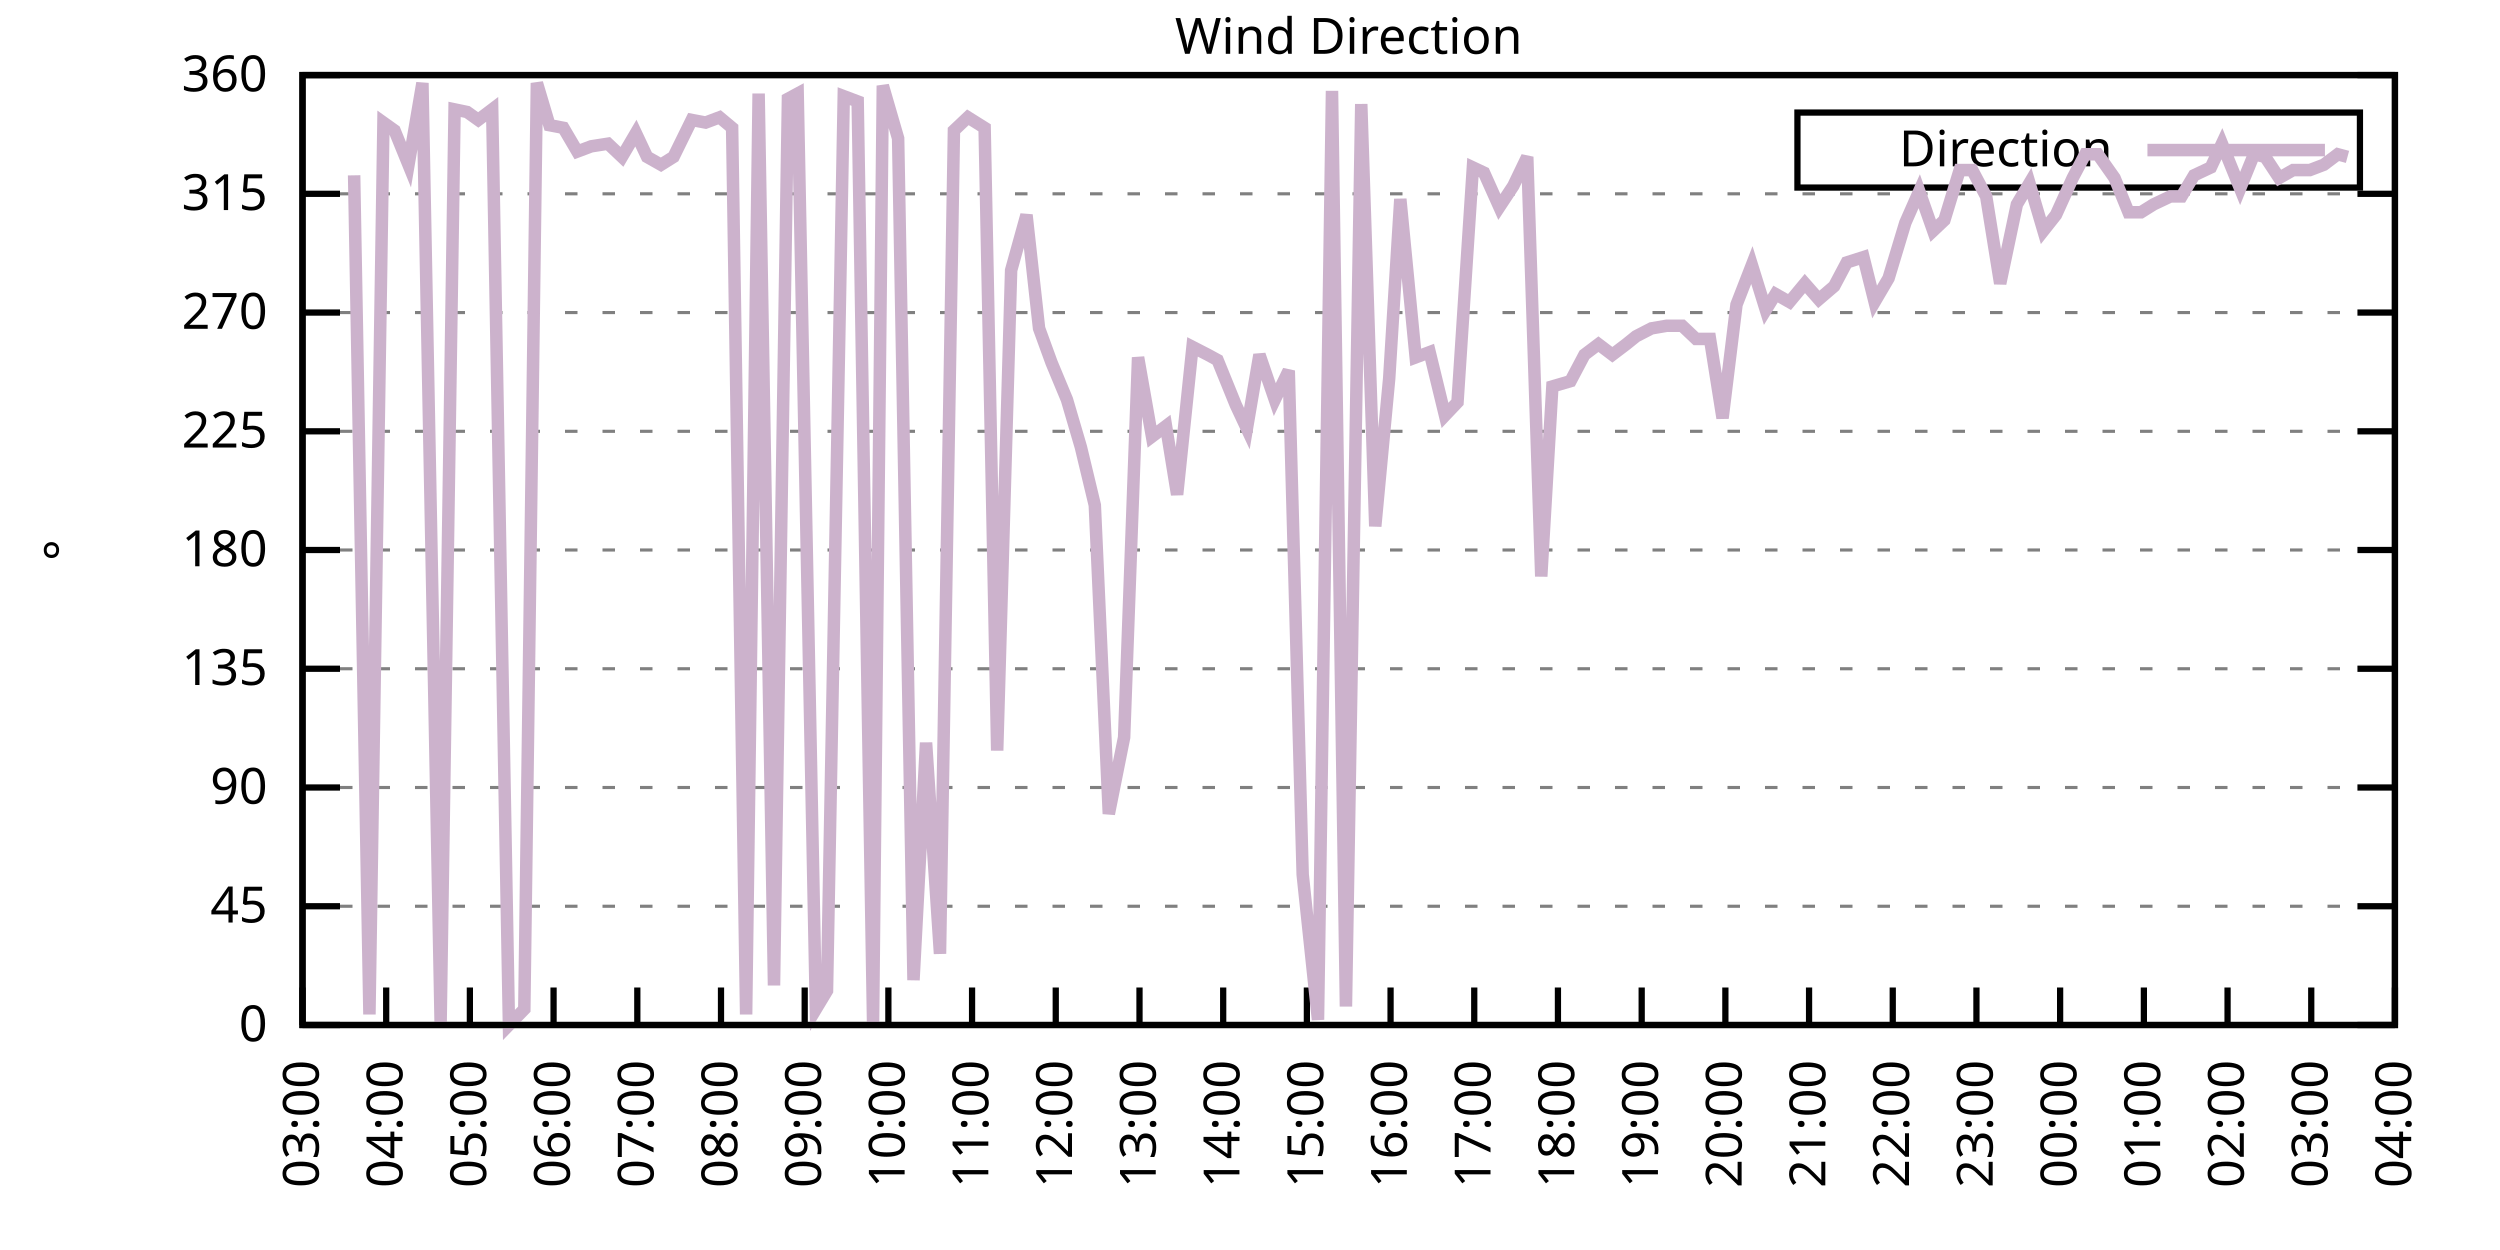
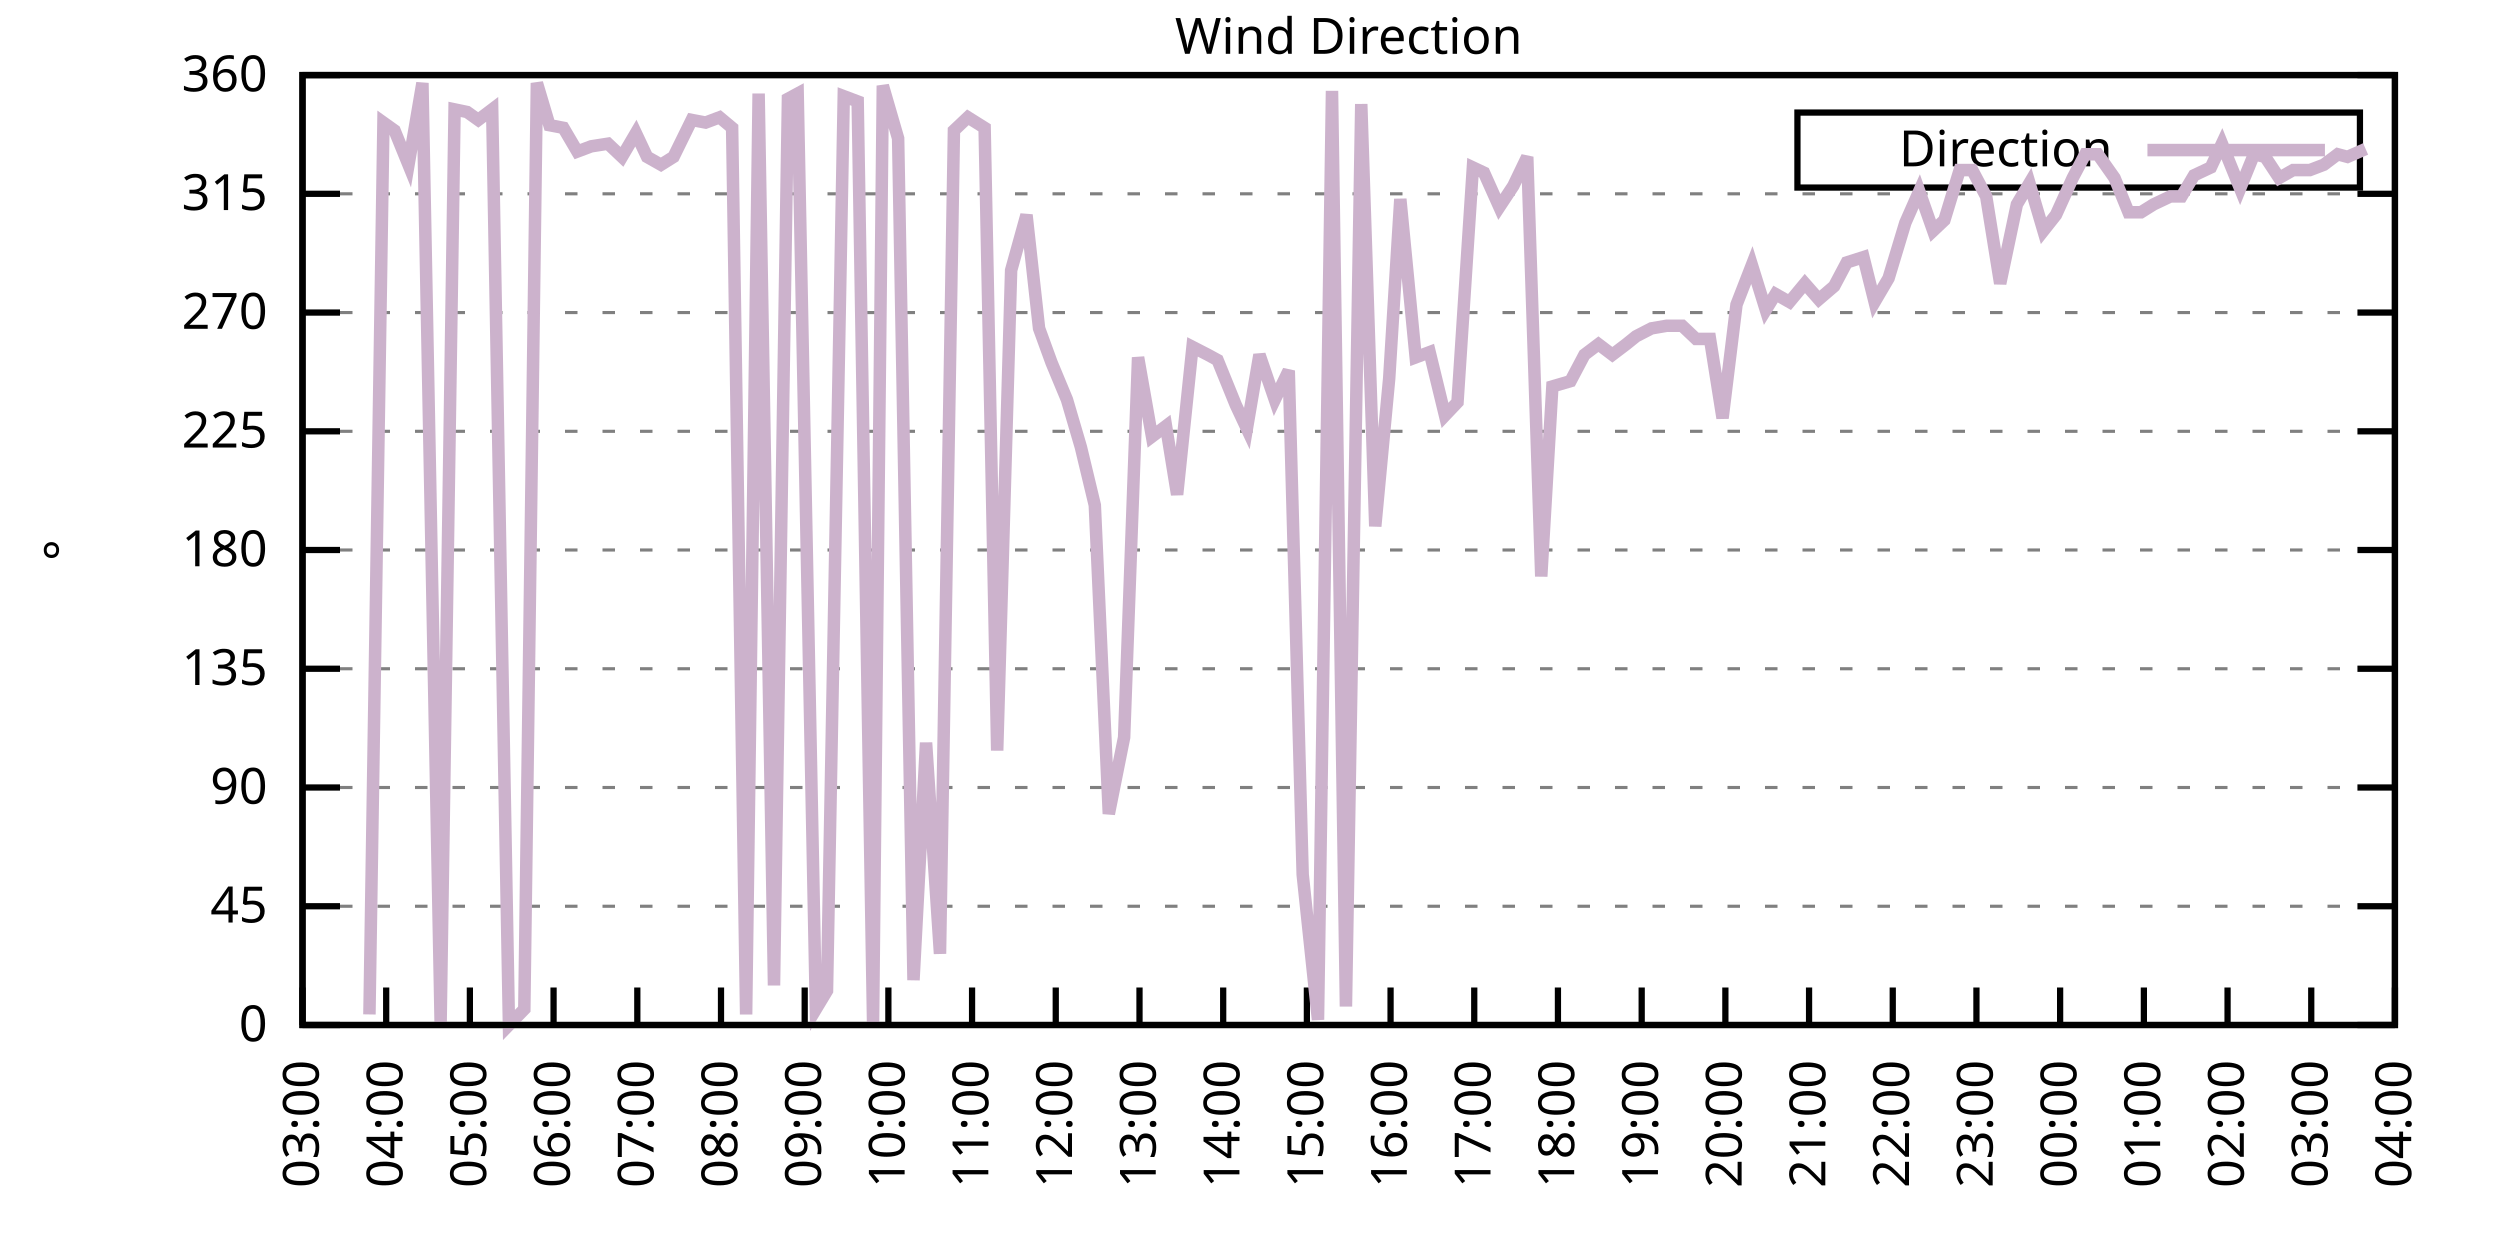
<svg xmlns="http://www.w3.org/2000/svg" xmlns:xlink="http://www.w3.org/1999/xlink" width="400" height="200" viewBox="0 0 400 200">
  <g id="gnuplot_canvas">
    <rect x="0" y="0" width="400" height="200" fill="none" />
    <defs>
      <circle id="gpDot" r="0.5" stroke-width="0.5" stroke="currentColor" />
      <path id="gpPt0" stroke-width="0.333" stroke="currentColor" d="M-1,0 h2 M0,-1 v2" />
      <path id="gpPt1" stroke-width="0.333" stroke="currentColor" d="M-1,-1 L1,1 M1,-1 L-1,1" />
      <path id="gpPt2" stroke-width="0.333" stroke="currentColor" d="M-1,0 L1,0 M0,-1 L0,1 M-1,-1 L1,1 M-1,1 L1,-1" />
      <rect id="gpPt3" stroke-width="0.333" stroke="currentColor" x="-1" y="-1" width="2" height="2" />
      <rect id="gpPt4" stroke-width="0.333" stroke="currentColor" fill="currentColor" x="-1" y="-1" width="2" height="2" />
      <circle id="gpPt5" stroke-width="0.333" stroke="currentColor" cx="0" cy="0" r="1" />
      <use xlink:href="#gpPt5" id="gpPt6" fill="currentColor" stroke="none" />
      <path id="gpPt7" stroke-width="0.333" stroke="currentColor" d="M0,-1.33 L-1.33,0.67 L1.33,0.67 z" />
      <use xlink:href="#gpPt7" id="gpPt8" fill="currentColor" stroke="none" />
      <use xlink:href="#gpPt7" id="gpPt9" stroke="currentColor" transform="rotate(180)" />
      <use xlink:href="#gpPt9" id="gpPt10" fill="currentColor" stroke="none" />
      <use xlink:href="#gpPt3" id="gpPt11" stroke="currentColor" transform="rotate(45)" />
      <use xlink:href="#gpPt11" id="gpPt12" fill="currentColor" stroke="none" />
      <path id="gpPt13" stroke-width="0.333" stroke="currentColor" d="M0,1.330 L1.265,0.411 L0.782,-1.067 L-0.782,-1.076 L-1.265,0.411 z" />
      <use xlink:href="#gpPt13" id="gpPt14" fill="currentColor" stroke="none" />
      <filter id="textbox" filterUnits="objectBoundingBox" x="0" y="0" height="1" width="1">
        <feFlood flood-color="white" flood-opacity="1" result="bgnd" />
        <feComposite in="SourceGraphic" in2="bgnd" operator="atop" />
      </filter>
      <filter id="greybox" filterUnits="objectBoundingBox" x="0" y="0" height="1" width="1">
        <feFlood flood-color="lightgrey" flood-opacity="1" result="grey" />
        <feComposite in="SourceGraphic" in2="grey" operator="atop" />
      </filter>
    </defs>
    <g fill="none" color="white" stroke="currentColor" stroke-width="1.00" stroke-linecap="butt" stroke-linejoin="miter">
</g>
    <g fill="none" color="black" stroke="currentColor" stroke-width="1.00" stroke-linecap="butt" stroke-linejoin="miter">
      <g stroke="none" shape-rendering="crispEdges">
        <polygon fill="rgb(255, 255, 255)" points="48.40,164.00 383.18,164.00 383.18,12.02 48.40,12.02 " />
      </g>
    </g>
    <g fill="none" color="black" stroke="currentColor" stroke-width="1.00" stroke-linecap="butt" stroke-linejoin="miter">
</g>
    <g fill="none" color="black" stroke="black" stroke-width="0.50" stroke-linecap="butt" stroke-linejoin="miter">
</g>
    <g fill="none" color="gray" stroke="currentColor" stroke-width="0.50" stroke-linecap="butt" stroke-linejoin="miter">
      <path stroke="gray" stroke-dasharray="2,4" class="gridline" d="M48.40,164.00 L383.19,164.00  " />
    </g>
    <g fill="none" color="gray" stroke="gray" stroke-width="1.00" stroke-linecap="butt" stroke-linejoin="miter">
</g>
    <g fill="none" color="black" stroke="currentColor" stroke-width="1.00" stroke-linecap="butt" stroke-linejoin="miter">
      <path stroke="black" d="M48.40,164.00 L54.40,164.00 M383.19,164.00 L377.19,164.00  " />
      <g transform="translate(42.80,166.60)" stroke="none" fill="black" font-family="Sans" font-size="8.00" text-anchor="end">
        <text>
          <tspan font-family="Sans"> 0</tspan>
        </text>
      </g>
    </g>
    <g fill="none" color="black" stroke="currentColor" stroke-width="1.00" stroke-linecap="butt" stroke-linejoin="miter">
</g>
    <g fill="none" color="black" stroke="black" stroke-width="0.50" stroke-linecap="butt" stroke-linejoin="miter">
</g>
    <g fill="none" color="gray" stroke="currentColor" stroke-width="0.50" stroke-linecap="butt" stroke-linejoin="miter">
      <path stroke="gray" stroke-dasharray="2,4" class="gridline" d="M48.40,145.00 L383.19,145.00  " />
    </g>
    <g fill="none" color="gray" stroke="gray" stroke-width="1.00" stroke-linecap="butt" stroke-linejoin="miter">
</g>
    <g fill="none" color="black" stroke="currentColor" stroke-width="1.00" stroke-linecap="butt" stroke-linejoin="miter">
      <path stroke="black" d="M48.40,145.00 L54.40,145.00 M383.19,145.00 L377.19,145.00  " />
      <g transform="translate(42.80,147.60)" stroke="none" fill="black" font-family="Sans" font-size="8.00" text-anchor="end">
        <text>
          <tspan font-family="Sans"> 45</tspan>
        </text>
      </g>
    </g>
    <g fill="none" color="black" stroke="currentColor" stroke-width="1.00" stroke-linecap="butt" stroke-linejoin="miter">
</g>
    <g fill="none" color="black" stroke="black" stroke-width="0.50" stroke-linecap="butt" stroke-linejoin="miter">
</g>
    <g fill="none" color="gray" stroke="currentColor" stroke-width="0.50" stroke-linecap="butt" stroke-linejoin="miter">
      <path stroke="gray" stroke-dasharray="2,4" class="gridline" d="M48.40,126.00 L383.19,126.00  " />
    </g>
    <g fill="none" color="gray" stroke="gray" stroke-width="1.00" stroke-linecap="butt" stroke-linejoin="miter">
</g>
    <g fill="none" color="black" stroke="currentColor" stroke-width="1.00" stroke-linecap="butt" stroke-linejoin="miter">
      <path stroke="black" d="M48.40,126.00 L54.40,126.00 M383.19,126.00 L377.19,126.00  " />
      <g transform="translate(42.80,128.60)" stroke="none" fill="black" font-family="Sans" font-size="8.00" text-anchor="end">
        <text>
          <tspan font-family="Sans"> 90</tspan>
        </text>
      </g>
    </g>
    <g fill="none" color="black" stroke="currentColor" stroke-width="1.00" stroke-linecap="butt" stroke-linejoin="miter">
</g>
    <g fill="none" color="black" stroke="black" stroke-width="0.50" stroke-linecap="butt" stroke-linejoin="miter">
</g>
    <g fill="none" color="gray" stroke="currentColor" stroke-width="0.50" stroke-linecap="butt" stroke-linejoin="miter">
      <path stroke="gray" stroke-dasharray="2,4" class="gridline" d="M48.40,107.00 L383.19,107.00  " />
    </g>
    <g fill="none" color="gray" stroke="gray" stroke-width="1.00" stroke-linecap="butt" stroke-linejoin="miter">
</g>
    <g fill="none" color="black" stroke="currentColor" stroke-width="1.00" stroke-linecap="butt" stroke-linejoin="miter">
      <path stroke="black" d="M48.40,107.00 L54.40,107.00 M383.19,107.00 L377.19,107.00  " />
      <g transform="translate(42.80,109.60)" stroke="none" fill="black" font-family="Sans" font-size="8.00" text-anchor="end">
        <text>
          <tspan font-family="Sans"> 135</tspan>
        </text>
      </g>
    </g>
    <g fill="none" color="black" stroke="currentColor" stroke-width="1.00" stroke-linecap="butt" stroke-linejoin="miter">
</g>
    <g fill="none" color="black" stroke="black" stroke-width="0.50" stroke-linecap="butt" stroke-linejoin="miter">
</g>
    <g fill="none" color="gray" stroke="currentColor" stroke-width="0.50" stroke-linecap="butt" stroke-linejoin="miter">
      <path stroke="gray" stroke-dasharray="2,4" class="gridline" d="M48.40,88.00 L383.19,88.00  " />
    </g>
    <g fill="none" color="gray" stroke="gray" stroke-width="1.00" stroke-linecap="butt" stroke-linejoin="miter">
</g>
    <g fill="none" color="black" stroke="currentColor" stroke-width="1.00" stroke-linecap="butt" stroke-linejoin="miter">
      <path stroke="black" d="M48.40,88.00 L54.40,88.00 M383.19,88.00 L377.19,88.00  " />
      <g transform="translate(42.80,90.60)" stroke="none" fill="black" font-family="Sans" font-size="8.00" text-anchor="end">
        <text>
          <tspan font-family="Sans"> 180</tspan>
        </text>
      </g>
    </g>
    <g fill="none" color="black" stroke="currentColor" stroke-width="1.00" stroke-linecap="butt" stroke-linejoin="miter">
</g>
    <g fill="none" color="black" stroke="black" stroke-width="0.50" stroke-linecap="butt" stroke-linejoin="miter">
</g>
    <g fill="none" color="gray" stroke="currentColor" stroke-width="0.50" stroke-linecap="butt" stroke-linejoin="miter">
      <path stroke="gray" stroke-dasharray="2,4" class="gridline" d="M48.40,69.01 L383.19,69.01  " />
    </g>
    <g fill="none" color="gray" stroke="gray" stroke-width="1.00" stroke-linecap="butt" stroke-linejoin="miter">
</g>
    <g fill="none" color="black" stroke="currentColor" stroke-width="1.00" stroke-linecap="butt" stroke-linejoin="miter">
      <path stroke="black" d="M48.40,69.01 L54.40,69.01 M383.19,69.01 L377.19,69.01  " />
      <g transform="translate(42.80,71.61)" stroke="none" fill="black" font-family="Sans" font-size="8.00" text-anchor="end">
        <text>
          <tspan font-family="Sans"> 225</tspan>
        </text>
      </g>
    </g>
    <g fill="none" color="black" stroke="currentColor" stroke-width="1.00" stroke-linecap="butt" stroke-linejoin="miter">
</g>
    <g fill="none" color="black" stroke="black" stroke-width="0.50" stroke-linecap="butt" stroke-linejoin="miter">
</g>
    <g fill="none" color="gray" stroke="currentColor" stroke-width="0.50" stroke-linecap="butt" stroke-linejoin="miter">
      <path stroke="gray" stroke-dasharray="2,4" class="gridline" d="M48.40,50.01 L383.19,50.01  " />
    </g>
    <g fill="none" color="gray" stroke="gray" stroke-width="1.00" stroke-linecap="butt" stroke-linejoin="miter">
</g>
    <g fill="none" color="black" stroke="currentColor" stroke-width="1.00" stroke-linecap="butt" stroke-linejoin="miter">
      <path stroke="black" d="M48.40,50.01 L54.40,50.01 M383.19,50.01 L377.19,50.01  " />
      <g transform="translate(42.80,52.61)" stroke="none" fill="black" font-family="Sans" font-size="8.00" text-anchor="end">
        <text>
          <tspan font-family="Sans"> 270</tspan>
        </text>
      </g>
    </g>
    <g fill="none" color="black" stroke="currentColor" stroke-width="1.00" stroke-linecap="butt" stroke-linejoin="miter">
</g>
    <g fill="none" color="black" stroke="black" stroke-width="0.50" stroke-linecap="butt" stroke-linejoin="miter">
</g>
    <g fill="none" color="gray" stroke="currentColor" stroke-width="0.50" stroke-linecap="butt" stroke-linejoin="miter">
      <path stroke="gray" stroke-dasharray="2,4" class="gridline" d="M48.40,31.01 L383.19,31.01  " />
    </g>
    <g fill="none" color="gray" stroke="gray" stroke-width="1.00" stroke-linecap="butt" stroke-linejoin="miter">
</g>
    <g fill="none" color="black" stroke="currentColor" stroke-width="1.00" stroke-linecap="butt" stroke-linejoin="miter">
      <path stroke="black" d="M48.40,31.01 L54.40,31.01 M383.19,31.01 L377.19,31.01  " />
      <g transform="translate(42.80,33.61)" stroke="none" fill="black" font-family="Sans" font-size="8.00" text-anchor="end">
        <text>
          <tspan font-family="Sans"> 315</tspan>
        </text>
      </g>
    </g>
    <g fill="none" color="black" stroke="currentColor" stroke-width="1.00" stroke-linecap="butt" stroke-linejoin="miter">
</g>
    <g fill="none" color="black" stroke="black" stroke-width="0.50" stroke-linecap="butt" stroke-linejoin="miter">
</g>
    <g fill="none" color="gray" stroke="currentColor" stroke-width="0.50" stroke-linecap="butt" stroke-linejoin="miter">
      <path stroke="gray" stroke-dasharray="2,4" class="gridline" d="M48.40,12.01 L383.19,12.01  " />
    </g>
    <g fill="none" color="gray" stroke="gray" stroke-width="1.00" stroke-linecap="butt" stroke-linejoin="miter">
</g>
    <g fill="none" color="black" stroke="currentColor" stroke-width="1.00" stroke-linecap="butt" stroke-linejoin="miter">
      <path stroke="black" d="M48.40,12.01 L54.40,12.01 M383.19,12.01 L377.19,12.01  " />
      <g transform="translate(42.80,14.61)" stroke="none" fill="black" font-family="Sans" font-size="8.00" text-anchor="end">
        <text>
          <tspan font-family="Sans"> 360</tspan>
        </text>
      </g>
    </g>
    <g fill="none" color="black" stroke="currentColor" stroke-width="1.00" stroke-linecap="butt" stroke-linejoin="miter">
      <path stroke="black" d="M48.40,164.00 L48.40,158.00  " />
      <g transform="translate(51.00,169.60) rotate(270.00)" stroke="none" fill="black" font-family="Sans" font-size="8.00" text-anchor="end">
        <text>
          <tspan font-family="Sans">03:00</tspan>
        </text>
      </g>
    </g>
    <g fill="none" color="black" stroke="currentColor" stroke-width="1.00" stroke-linecap="butt" stroke-linejoin="miter">
      <path stroke="black" d="M61.79,164.00 L61.79,158.00  " />
      <g transform="translate(64.39,169.60) rotate(270.00)" stroke="none" fill="black" font-family="Sans" font-size="8.00" text-anchor="end">
        <text>
          <tspan font-family="Sans">04:00</tspan>
        </text>
      </g>
    </g>
    <g fill="none" color="black" stroke="currentColor" stroke-width="1.00" stroke-linecap="butt" stroke-linejoin="miter">
      <path stroke="black" d="M75.18,164.00 L75.18,158.00  " />
      <g transform="translate(77.78,169.60) rotate(270.00)" stroke="none" fill="black" font-family="Sans" font-size="8.00" text-anchor="end">
        <text>
          <tspan font-family="Sans">05:00</tspan>
        </text>
      </g>
    </g>
    <g fill="none" color="black" stroke="currentColor" stroke-width="1.00" stroke-linecap="butt" stroke-linejoin="miter">
      <path stroke="black" d="M88.57,164.00 L88.57,158.00  " />
      <g transform="translate(91.17,169.60) rotate(270.00)" stroke="none" fill="black" font-family="Sans" font-size="8.00" text-anchor="end">
        <text>
          <tspan font-family="Sans">06:00</tspan>
        </text>
      </g>
    </g>
    <g fill="none" color="black" stroke="currentColor" stroke-width="1.00" stroke-linecap="butt" stroke-linejoin="miter">
      <path stroke="black" d="M101.97,164.00 L101.97,158.00  " />
      <g transform="translate(104.57,169.60) rotate(270.00)" stroke="none" fill="black" font-family="Sans" font-size="8.00" text-anchor="end">
        <text>
          <tspan font-family="Sans">07:00</tspan>
        </text>
      </g>
    </g>
    <g fill="none" color="black" stroke="currentColor" stroke-width="1.00" stroke-linecap="butt" stroke-linejoin="miter">
      <path stroke="black" d="M115.36,164.00 L115.36,158.00  " />
      <g transform="translate(117.96,169.60) rotate(270.00)" stroke="none" fill="black" font-family="Sans" font-size="8.00" text-anchor="end">
        <text>
          <tspan font-family="Sans">08:00</tspan>
        </text>
      </g>
    </g>
    <g fill="none" color="black" stroke="currentColor" stroke-width="1.00" stroke-linecap="butt" stroke-linejoin="miter">
      <path stroke="black" d="M128.75,164.00 L128.75,158.00  " />
      <g transform="translate(131.35,169.60) rotate(270.00)" stroke="none" fill="black" font-family="Sans" font-size="8.00" text-anchor="end">
        <text>
          <tspan font-family="Sans">09:00</tspan>
        </text>
      </g>
    </g>
    <g fill="none" color="black" stroke="currentColor" stroke-width="1.00" stroke-linecap="butt" stroke-linejoin="miter">
      <path stroke="black" d="M142.14,164.00 L142.14,158.00  " />
      <g transform="translate(144.74,169.60) rotate(270.00)" stroke="none" fill="black" font-family="Sans" font-size="8.00" text-anchor="end">
        <text>
          <tspan font-family="Sans">10:00</tspan>
        </text>
      </g>
    </g>
    <g fill="none" color="black" stroke="currentColor" stroke-width="1.00" stroke-linecap="butt" stroke-linejoin="miter">
      <path stroke="black" d="M155.53,164.00 L155.53,158.00  " />
      <g transform="translate(158.13,169.60) rotate(270.00)" stroke="none" fill="black" font-family="Sans" font-size="8.00" text-anchor="end">
        <text>
          <tspan font-family="Sans">11:00</tspan>
        </text>
      </g>
    </g>
    <g fill="none" color="black" stroke="currentColor" stroke-width="1.00" stroke-linecap="butt" stroke-linejoin="miter">
      <path stroke="black" d="M168.92,164.00 L168.92,158.00  " />
      <g transform="translate(171.52,169.60) rotate(270.00)" stroke="none" fill="black" font-family="Sans" font-size="8.00" text-anchor="end">
        <text>
          <tspan font-family="Sans">12:00</tspan>
        </text>
      </g>
    </g>
    <g fill="none" color="black" stroke="currentColor" stroke-width="1.00" stroke-linecap="butt" stroke-linejoin="miter">
      <path stroke="black" d="M182.32,164.00 L182.32,158.00  " />
      <g transform="translate(184.92,169.60) rotate(270.00)" stroke="none" fill="black" font-family="Sans" font-size="8.00" text-anchor="end">
        <text>
          <tspan font-family="Sans">13:00</tspan>
        </text>
      </g>
    </g>
    <g fill="none" color="black" stroke="currentColor" stroke-width="1.00" stroke-linecap="butt" stroke-linejoin="miter">
      <path stroke="black" d="M195.71,164.00 L195.71,158.00  " />
      <g transform="translate(198.31,169.60) rotate(270.00)" stroke="none" fill="black" font-family="Sans" font-size="8.00" text-anchor="end">
        <text>
          <tspan font-family="Sans">14:00</tspan>
        </text>
      </g>
    </g>
    <g fill="none" color="black" stroke="currentColor" stroke-width="1.00" stroke-linecap="butt" stroke-linejoin="miter">
      <path stroke="black" d="M209.10,164.00 L209.10,158.00  " />
      <g transform="translate(211.70,169.60) rotate(270.00)" stroke="none" fill="black" font-family="Sans" font-size="8.00" text-anchor="end">
        <text>
          <tspan font-family="Sans">15:00</tspan>
        </text>
      </g>
    </g>
    <g fill="none" color="black" stroke="currentColor" stroke-width="1.00" stroke-linecap="butt" stroke-linejoin="miter">
      <path stroke="black" d="M222.49,164.00 L222.49,158.00  " />
      <g transform="translate(225.09,169.60) rotate(270.00)" stroke="none" fill="black" font-family="Sans" font-size="8.00" text-anchor="end">
        <text>
          <tspan font-family="Sans">16:00</tspan>
        </text>
      </g>
    </g>
    <g fill="none" color="black" stroke="currentColor" stroke-width="1.00" stroke-linecap="butt" stroke-linejoin="miter">
      <path stroke="black" d="M235.88,164.00 L235.88,158.00  " />
      <g transform="translate(238.48,169.60) rotate(270.00)" stroke="none" fill="black" font-family="Sans" font-size="8.00" text-anchor="end">
        <text>
          <tspan font-family="Sans">17:00</tspan>
        </text>
      </g>
    </g>
    <g fill="none" color="black" stroke="currentColor" stroke-width="1.00" stroke-linecap="butt" stroke-linejoin="miter">
      <path stroke="black" d="M249.27,164.00 L249.27,158.00  " />
      <g transform="translate(251.87,169.60) rotate(270.00)" stroke="none" fill="black" font-family="Sans" font-size="8.00" text-anchor="end">
        <text>
          <tspan font-family="Sans">18:00</tspan>
        </text>
      </g>
    </g>
    <g fill="none" color="black" stroke="currentColor" stroke-width="1.00" stroke-linecap="butt" stroke-linejoin="miter">
      <path stroke="black" d="M262.67,164.00 L262.67,158.00  " />
      <g transform="translate(265.27,169.60) rotate(270.00)" stroke="none" fill="black" font-family="Sans" font-size="8.00" text-anchor="end">
        <text>
          <tspan font-family="Sans">19:00</tspan>
        </text>
      </g>
    </g>
    <g fill="none" color="black" stroke="currentColor" stroke-width="1.00" stroke-linecap="butt" stroke-linejoin="miter">
      <path stroke="black" d="M276.06,164.00 L276.06,158.00  " />
      <g transform="translate(278.66,169.60) rotate(270.00)" stroke="none" fill="black" font-family="Sans" font-size="8.00" text-anchor="end">
        <text>
          <tspan font-family="Sans">20:00</tspan>
        </text>
      </g>
    </g>
    <g fill="none" color="black" stroke="currentColor" stroke-width="1.00" stroke-linecap="butt" stroke-linejoin="miter">
      <path stroke="black" d="M289.45,164.00 L289.45,158.00  " />
      <g transform="translate(292.05,169.60) rotate(270.00)" stroke="none" fill="black" font-family="Sans" font-size="8.00" text-anchor="end">
        <text>
          <tspan font-family="Sans">21:00</tspan>
        </text>
      </g>
    </g>
    <g fill="none" color="black" stroke="currentColor" stroke-width="1.00" stroke-linecap="butt" stroke-linejoin="miter">
      <path stroke="black" d="M302.84,164.00 L302.84,158.00  " />
      <g transform="translate(305.44,169.60) rotate(270.00)" stroke="none" fill="black" font-family="Sans" font-size="8.00" text-anchor="end">
        <text>
          <tspan font-family="Sans">22:00</tspan>
        </text>
      </g>
    </g>
    <g fill="none" color="black" stroke="currentColor" stroke-width="1.00" stroke-linecap="butt" stroke-linejoin="miter">
      <path stroke="black" d="M316.23,164.00 L316.23,158.00  " />
      <g transform="translate(318.83,169.60) rotate(270.00)" stroke="none" fill="black" font-family="Sans" font-size="8.00" text-anchor="end">
        <text>
          <tspan font-family="Sans">23:00</tspan>
        </text>
      </g>
    </g>
    <g fill="none" color="black" stroke="currentColor" stroke-width="1.00" stroke-linecap="butt" stroke-linejoin="miter">
      <path stroke="black" d="M329.62,164.00 L329.62,158.00  " />
      <g transform="translate(332.22,169.60) rotate(270.00)" stroke="none" fill="black" font-family="Sans" font-size="8.00" text-anchor="end">
        <text>
          <tspan font-family="Sans">00:00</tspan>
        </text>
      </g>
    </g>
    <g fill="none" color="black" stroke="currentColor" stroke-width="1.00" stroke-linecap="butt" stroke-linejoin="miter">
      <path stroke="black" d="M343.02,164.00 L343.02,158.00  " />
      <g transform="translate(345.62,169.60) rotate(270.00)" stroke="none" fill="black" font-family="Sans" font-size="8.00" text-anchor="end">
        <text>
          <tspan font-family="Sans">01:00</tspan>
        </text>
      </g>
    </g>
    <g fill="none" color="black" stroke="currentColor" stroke-width="1.00" stroke-linecap="butt" stroke-linejoin="miter">
      <path stroke="black" d="M356.41,164.00 L356.41,158.00  " />
      <g transform="translate(359.01,169.60) rotate(270.00)" stroke="none" fill="black" font-family="Sans" font-size="8.00" text-anchor="end">
        <text>
          <tspan font-family="Sans">02:00</tspan>
        </text>
      </g>
    </g>
    <g fill="none" color="black" stroke="currentColor" stroke-width="1.00" stroke-linecap="butt" stroke-linejoin="miter">
      <path stroke="black" d="M369.80,164.00 L369.80,158.00  " />
      <g transform="translate(372.40,169.60) rotate(270.00)" stroke="none" fill="black" font-family="Sans" font-size="8.00" text-anchor="end">
        <text>
          <tspan font-family="Sans">03:00</tspan>
        </text>
      </g>
    </g>
    <g fill="none" color="black" stroke="currentColor" stroke-width="1.00" stroke-linecap="butt" stroke-linejoin="miter">
      <path stroke="black" d="M383.19,164.00 L383.19,158.00  " />
      <g transform="translate(385.79,169.60) rotate(270.00)" stroke="none" fill="black" font-family="Sans" font-size="8.00" text-anchor="end">
        <text>
          <tspan font-family="Sans">04:00</tspan>
        </text>
      </g>
    </g>
    <g fill="none" color="black" stroke="currentColor" stroke-width="1.00" stroke-linecap="butt" stroke-linejoin="miter">
</g>
    <g fill="none" color="black" stroke="currentColor" stroke-width="1.00" stroke-linecap="butt" stroke-linejoin="miter">
      <path stroke="black" d="M48.40,12.01 L48.40,164.00 L383.19,164.00 L383.19,12.01 L48.40,12.01 Z  " />
    </g>
    <g fill="none" color="black" stroke="currentColor" stroke-width="1.00" stroke-linecap="butt" stroke-linejoin="miter">
</g>
    <g fill="none" color="black" stroke="currentColor" stroke-width="1.00" stroke-linecap="butt" stroke-linejoin="miter">
      <path stroke="black" d="M287.59,30.01 L287.59,18.01 L377.59,18.01 L377.59,30.01 L287.59,30.01 Z  " />
    </g>
    <g id="Wind_direction_plot_1">
      <g fill="none" color="white" stroke="black" stroke-width="2.00" stroke-linecap="butt" stroke-linejoin="miter">
</g>
      <g fill="none" color="black" stroke="currentColor" stroke-width="2.00" stroke-linecap="butt" stroke-linejoin="miter">
        <g transform="translate(337.99,26.61)" stroke="none" fill="black" font-family="Sans" font-size="8.00" text-anchor="end">
          <text>
            <tspan font-family="Sans">Direction</tspan>
          </text>
        </g>
      </g>
      <g fill="none" color="black" stroke="currentColor" stroke-width="2.00" stroke-linecap="butt" stroke-linejoin="miter">
-         <path stroke="rgb(204, 178, 204)" d="M343.59,24.01 L371.99,24.01 M56.66,28.05 L59.11,162.31 L61.35,19.61 L63.13,20.88 L65.36,26.36 L67.59,13.28   L70.50,163.58 L72.73,17.50 L74.74,17.92 L76.52,19.19 L78.75,17.50 L81.43,164.00 L83.89,161.47 L85.90,13.28   L87.91,20.03 L90.14,20.45 L92.37,24.25 L94.60,23.41 L97.28,22.99 L99.51,25.10 L101.74,21.30 L103.53,25.10   L105.76,26.36 L107.77,25.10 L110.67,19.19 L112.90,19.61 L115.13,18.77 L117.14,20.45 L119.38,162.31 L121.38,14.97   L123.84,157.67 L126.07,15.81 L127.63,14.97 L130.54,161.47 L132.32,158.51 L135.00,15.39 L137.23,16.23 L139.69,163.58   L141.25,13.70 L143.70,22.14 L146.16,156.82 L148.17,118.83 L150.40,152.60 L152.63,20.88 L154.86,18.77 L157.54,20.45   L159.55,120.09 L161.78,43.25 L164.24,34.39 L166.25,52.54 L168.25,58.03 L170.71,63.94 L172.94,71.54 L175.17,80.83   L177.41,130.22 L179.86,117.98 L182.09,57.18 L184.32,69.85 L186.56,68.16 L188.34,79.14 L190.80,55.50 L193.25,56.76   L194.81,57.61 L197.72,64.78 L199.50,68.58 L201.51,56.76 L203.97,63.94 L206.20,59.30 L208.43,139.93 L210.88,163.16   L213.12,14.54 L215.35,161.04 L217.80,16.65 L220.04,84.21 L222.27,60.56 L224.05,31.85 L226.51,57.18 L228.74,56.34   L231.20,66.47 L233.20,64.36 L235.66,26.79 L237.44,27.63 L239.90,33.12 L242.13,29.74 L244.36,25.10 L246.60,92.23   L248.38,61.83 L251.28,60.98 L253.51,56.76 L255.75,55.07 L257.98,56.76 L260.21,55.07 L261.77,53.81 L264.23,52.54   L266.68,52.12 L269.14,52.12 L271.37,54.23 L273.60,54.23 L275.61,66.90 L277.84,48.74 L280.30,42.41 L282.53,49.59   L284.09,47.05 L286.32,48.32 L288.78,45.36 L291.01,47.90 L293.47,45.79 L295.48,41.99 L298.15,41.14 L299.94,48.32   L302.17,44.52 L304.85,35.65 L307.08,30.59 L309.31,36.92 L311.10,35.23 L313.55,27.21 L315.56,27.21 L317.79,31.43   L320.03,45.36 L322.70,32.70 L324.71,29.32 L326.95,36.92 L328.95,34.39 L331.63,28.48 L333.64,24.68 L335.65,24.68   L338.33,28.48 L340.56,33.96 L342.57,33.96 L344.58,32.70 L347.26,31.43 L349.04,31.43 L351.05,28.05 L353.73,26.79   L355.51,22.99 L358.42,30.16 L360.65,24.68 L362.43,25.10 L364.66,28.48 L366.90,27.21 L369.58,27.21 L371.81,26.36   L374.04,24.68 L375.60,25.10  " />
+         <path stroke="rgb(204, 178, 204)" d="M343.59,24.01 L371.99,24.01 M59.11,162.31 L61.35,19.61 L63.13,20.88 L65.36,26.36 L67.59,13.28 L70.50,163.58   L72.73,17.50 L74.74,17.92 L76.52,19.19 L78.75,17.50 L81.43,164.00 L83.89,161.47 L85.90,13.28 L87.91,20.03   L90.14,20.45 L92.37,24.25 L94.60,23.41 L97.28,22.99 L99.51,25.10 L101.74,21.30 L103.53,25.10 L105.76,26.36   L107.77,25.10 L110.67,19.19 L112.90,19.61 L115.13,18.77 L117.14,20.45 L119.38,162.31 L121.38,14.97 L123.84,157.67   L126.07,15.81 L127.63,14.97 L130.54,161.47 L132.32,158.51 L135.00,15.39 L137.23,16.23 L139.69,163.58 L141.25,13.70   L143.70,22.14 L146.16,156.82 L148.17,118.83 L150.40,152.60 L152.63,20.88 L154.86,18.77 L157.54,20.45 L159.55,120.09   L161.78,43.25 L164.24,34.39 L166.25,52.54 L168.25,58.03 L170.71,63.94 L172.94,71.54 L175.17,80.83 L177.41,130.22   L179.86,117.98 L182.09,57.18 L184.32,69.85 L186.56,68.16 L188.34,79.14 L190.80,55.50 L193.25,56.76 L194.81,57.61   L197.72,64.78 L199.50,68.58 L201.51,56.76 L203.97,63.94 L206.20,59.30 L208.43,139.93 L210.88,163.16 L213.12,14.54   L215.35,161.04 L217.80,16.65 L220.04,84.21 L222.27,60.56 L224.05,31.85 L226.51,57.18 L228.74,56.34 L231.20,66.47   L233.20,64.36 L235.66,26.79 L237.44,27.63 L239.90,33.12 L242.13,29.74 L244.36,25.10 L246.60,92.23 L248.38,61.83   L251.28,60.98 L253.51,56.76 L255.75,55.07 L257.98,56.76 L260.21,55.07 L261.77,53.81 L264.23,52.54 L266.68,52.12   L269.14,52.12 L271.37,54.23 L273.60,54.23 L275.61,66.90 L277.84,48.74 L280.30,42.41 L282.53,49.59 L284.09,47.05   L286.32,48.32 L288.78,45.36 L291.01,47.90 L293.47,45.79 L295.48,41.99 L298.15,41.14 L299.94,48.32 L302.17,44.52   L304.85,35.65 L307.08,30.59 L309.31,36.92 L311.10,35.23 L313.55,27.21 L315.56,27.21 L317.79,31.43 L320.03,45.36   L322.70,32.70 L324.71,29.32 L326.95,36.92 L328.95,34.39 L331.63,28.48 L333.64,24.68 L335.65,24.68 L338.33,28.48   L340.56,33.96 L342.57,33.96 L344.58,32.70 L347.26,31.43 L349.04,31.43 L351.05,28.05 L353.73,26.79 L355.51,22.99   L358.42,30.16 L360.65,24.68 L362.43,25.10 L364.66,28.48 L366.90,27.21 L369.58,27.21 L371.81,26.36 L374.04,24.68   L375.60,25.10 L378.50,23.83  " />
      </g>
    </g>
    <g fill="none" color="black" stroke="currentColor" stroke-width="2.00" stroke-linecap="butt" stroke-linejoin="miter">
</g>
    <g fill="none" color="black" stroke="black" stroke-width="1.00" stroke-linecap="butt" stroke-linejoin="miter">
</g>
    <g fill="none" color="black" stroke="currentColor" stroke-width="1.00" stroke-linecap="butt" stroke-linejoin="miter">
      <path stroke="black" d="M48.40,12.01 L48.40,164.00 L383.19,164.00 L383.19,12.01 L48.40,12.01 Z  " />
      <g transform="translate(12.80,88.01) rotate(270.00)" stroke="none" fill="black" font-family="Sans" font-size="8.00" text-anchor="middle">
        <text>
          <tspan font-family="Sans">°</tspan>
        </text>
      </g>
    </g>
    <g fill="none" color="black" stroke="currentColor" stroke-width="1.00" stroke-linecap="butt" stroke-linejoin="miter">
</g>
    <g fill="none" color="black" stroke="currentColor" stroke-width="1.00" stroke-linecap="butt" stroke-linejoin="miter">
      <g transform="translate(215.79,8.61)" stroke="none" fill="black" font-family="Sans" font-size="8.00" text-anchor="middle">
        <text>
          <tspan font-family="Sans">Wind Direction</tspan>
        </text>
      </g>
    </g>
    <g fill="none" color="black" stroke="currentColor" stroke-width="1.00" stroke-linecap="butt" stroke-linejoin="miter">
</g>
  </g>
</svg>
